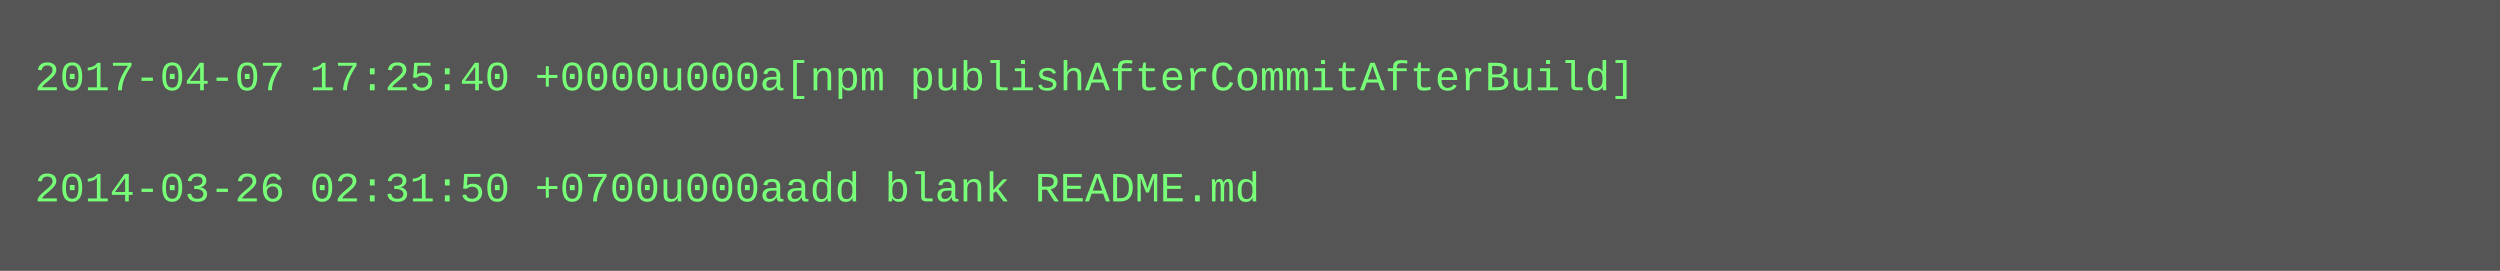
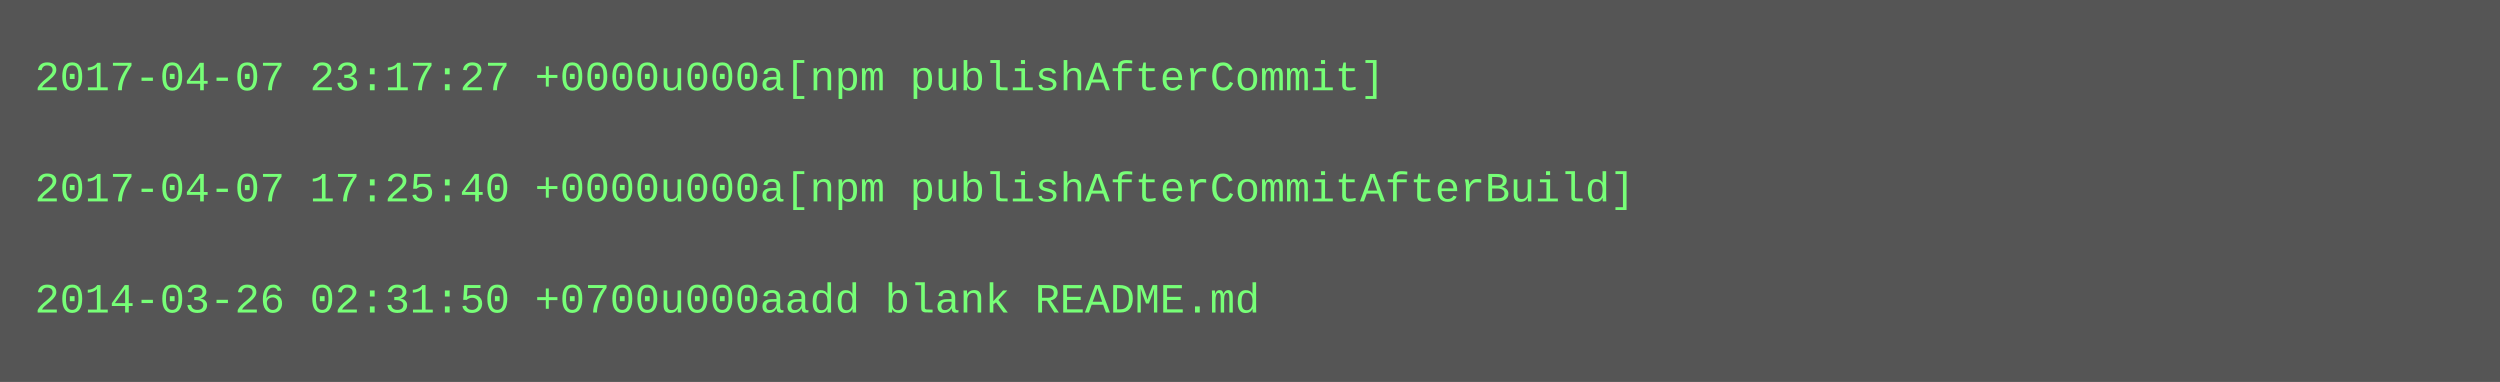
- <svg xmlns="http://www.w3.org/2000/svg" height="78" width="720">
-   <rect height="78" fill="#555" width="720" />
+ <svg xmlns="http://www.w3.org/2000/svg" height="110" width="720">
+   <rect height="110" fill="#555" width="720" />
  <text fill="#7f7" font-family="Courier New" font-size="12" xml:space="preserve">
-     <tspan x="10" y="26">2017-04-07 17:25:40 +0000u000a[npm publishAfterCommitAfterBuild]</tspan>
+     <tspan x="10" y="26">2017-04-07 23:17:27 +0000u000a[npm publishAfterCommit]</tspan>
    <tspan x="10" y="42" />
-     <tspan x="10" y="58">2014-03-26 02:31:50 +0700u000aadd blank README.md</tspan>
+     <tspan x="10" y="58">2017-04-07 17:25:40 +0000u000a[npm publishAfterCommitAfterBuild]</tspan>
+     <tspan x="10" y="74" />
+     <tspan x="10" y="90">2014-03-26 02:31:50 +0700u000aadd blank README.md</tspan>
  </text>
</svg>
